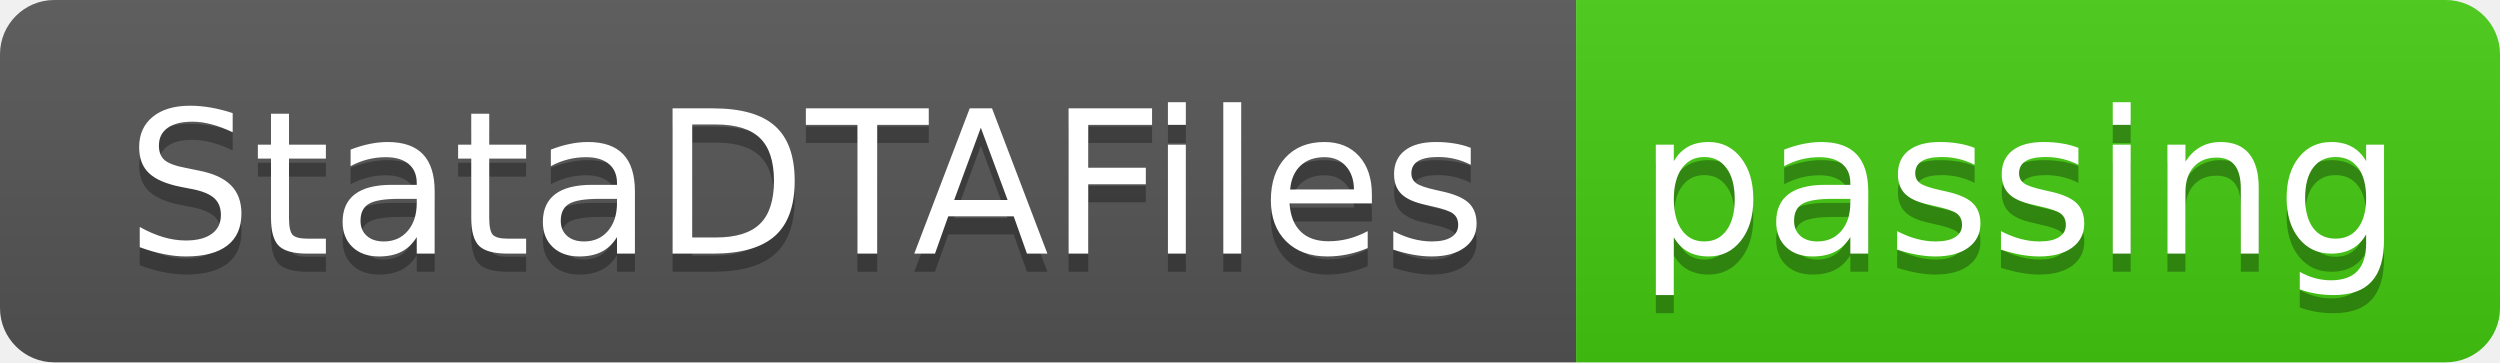
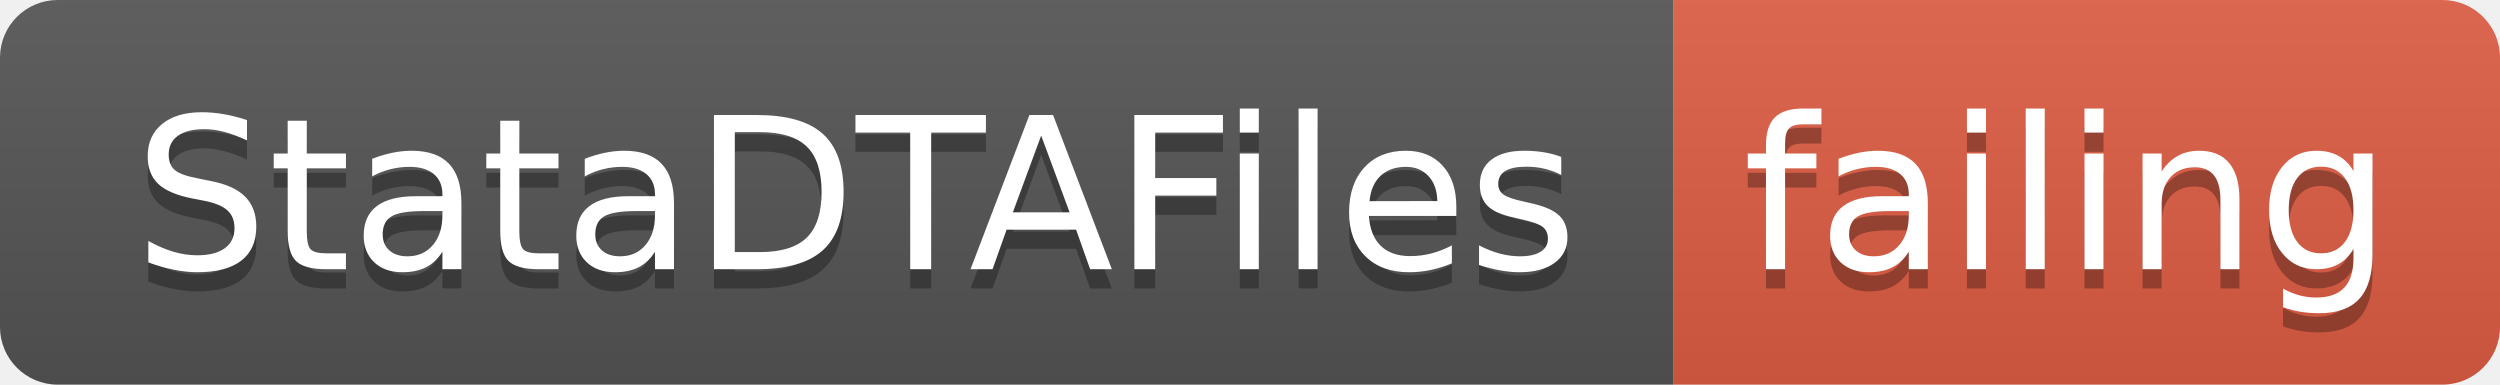
- <svg xmlns="http://www.w3.org/2000/svg" width="138" height="20">
+ <svg xmlns="http://www.w3.org/2000/svg" width="130" height="20">
  <linearGradient id="smooth" x2="0" y2="100%">
    <stop offset="0" stop-color="#bbb" stop-opacity=".1" />
    <stop offset="1" stop-opacity=".1" />
  </linearGradient>
  <clipPath id="round">
-     <rect width="138" height="20" rx="3" fill="#fff" />
+     <rect width="130" height="20" rx="3" fill="#fff" />
  </clipPath>
  <g clip-path="url(#round)">
    <rect width="87" height="20" fill="#555" />
-     <rect x="87" width="51" height="20" fill="#4c1" />
-     <rect width="138" height="20" fill="url(#smooth)" />
+     <rect x="87" width="43" height="20" fill="#e05d44" />
+     <rect width="130" height="20" fill="url(#smooth)" />
  </g>
  <g fill="#fff" text-anchor="middle" font-family="DejaVu Sans,Verdana,Geneva,sans-serif" font-size="110">
    <text x="445" y="150" fill="#010101" fill-opacity=".3" transform="scale(0.1)" textLength="770" lengthAdjust="spacing">StataDTAFiles</text>
    <text x="445" y="140" transform="scale(0.1)" textLength="770" lengthAdjust="spacing">StataDTAFiles</text>
-     <text x="1115" y="150" fill="#010101" fill-opacity=".3" transform="scale(0.1)" textLength="410" lengthAdjust="spacing">passing</text>
-     <text x="1115" y="140" transform="scale(0.1)" textLength="410" lengthAdjust="spacing">passing</text>
+     <text x="1075" y="150" fill="#010101" fill-opacity=".3" transform="scale(0.1)" textLength="330" lengthAdjust="spacing">failing</text>
+     <text x="1075" y="140" transform="scale(0.1)" textLength="330" lengthAdjust="spacing">failing</text>
  </g>
</svg>
